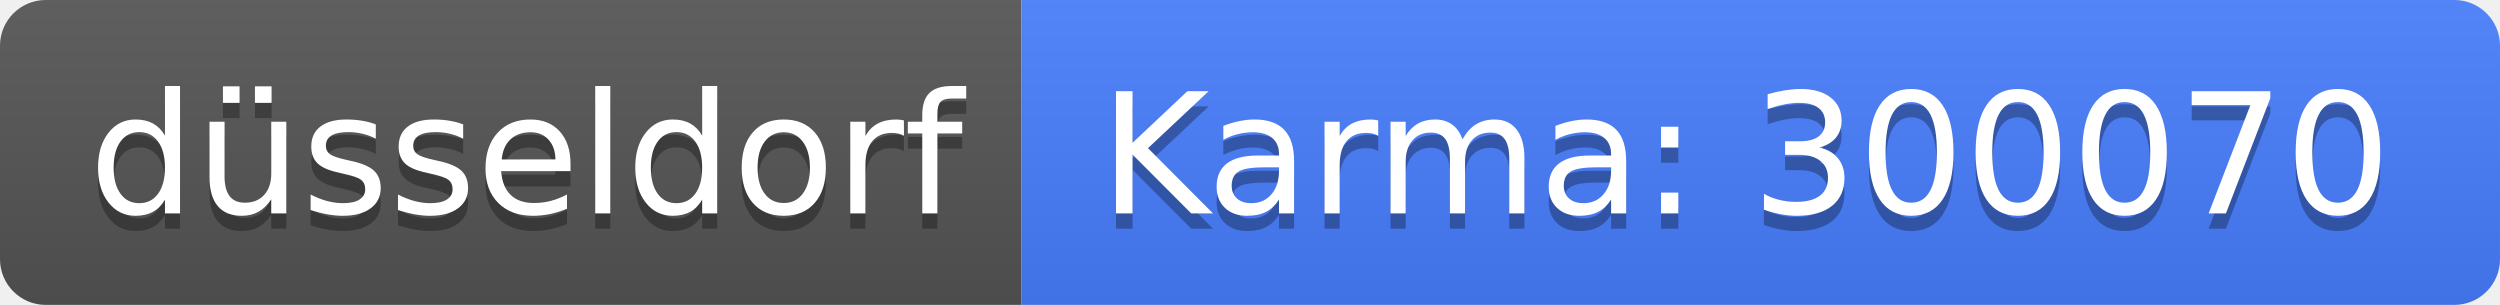
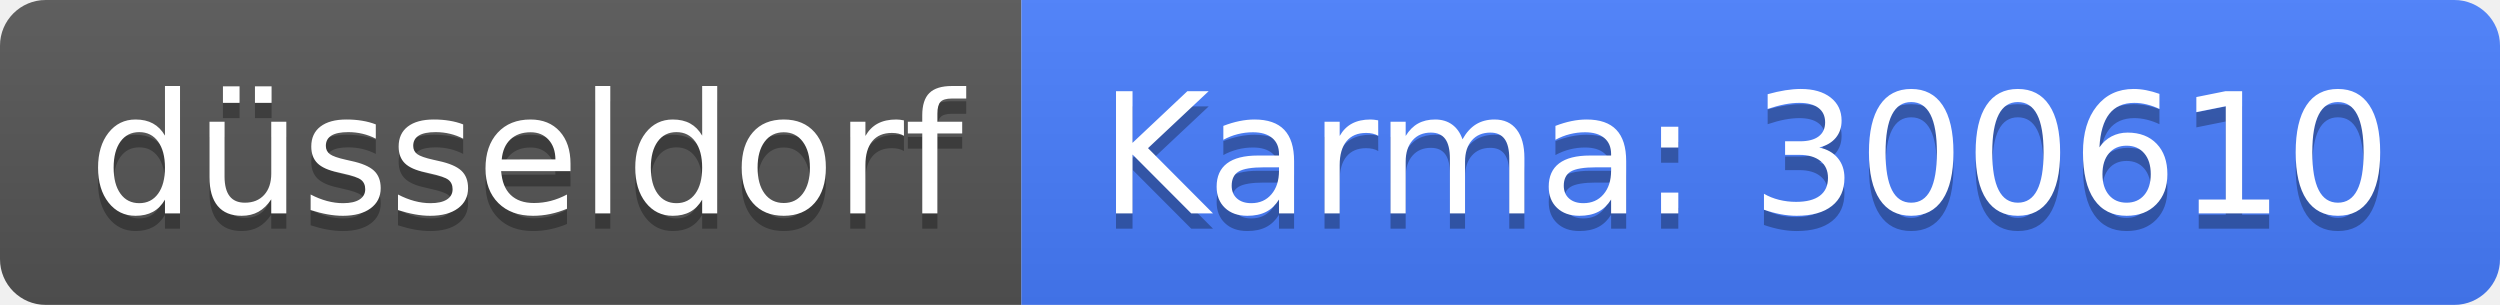
<svg xmlns="http://www.w3.org/2000/svg" width="164" height="20">
  <linearGradient id="b" x2="0" y2="100%">
    <stop offset="0" stop-color="#bbb" stop-opacity=".1" />
    <stop offset="1" stop-opacity=".1" />
  </linearGradient>
  <clipPath id="a">
    <rect width="164" height="20" rx="3" fill="#fff" />
  </clipPath>
  <g clip-path="url(#a)">
    <path fill="#555" d="M0 0h67v20H0z" />
    <path fill="#477eff" d="M67 0h97v20H67z" />
    <path fill="url(#b)" d="M0 0h164v20H0z" />
  </g>
  <g fill="#fff" text-anchor="middle" font-family="DejaVu Sans,Verdana,Geneva,sans-serif" font-size="110">
    <text x="345" y="150" fill="#010101" fill-opacity=".3" transform="scale(.1)" textLength="570">düsseldorf</text>
    <text x="345" y="140" transform="scale(.1)" textLength="570">düsseldorf</text>
-     <text x="1145" y="150" fill="#010101" fill-opacity=".3" transform="scale(.1)" textLength="870">Karma: 300070</text>
-     <text x="1145" y="140" transform="scale(.1)" textLength="870">Karma: 300070</text>
+     <text x="1145" y="150" fill="#010101" fill-opacity=".3" transform="scale(.1)" textLength="870">Karma: 300610</text>
+     <text x="1145" y="140" transform="scale(.1)" textLength="870">Karma: 300610</text>
  </g>
</svg>
